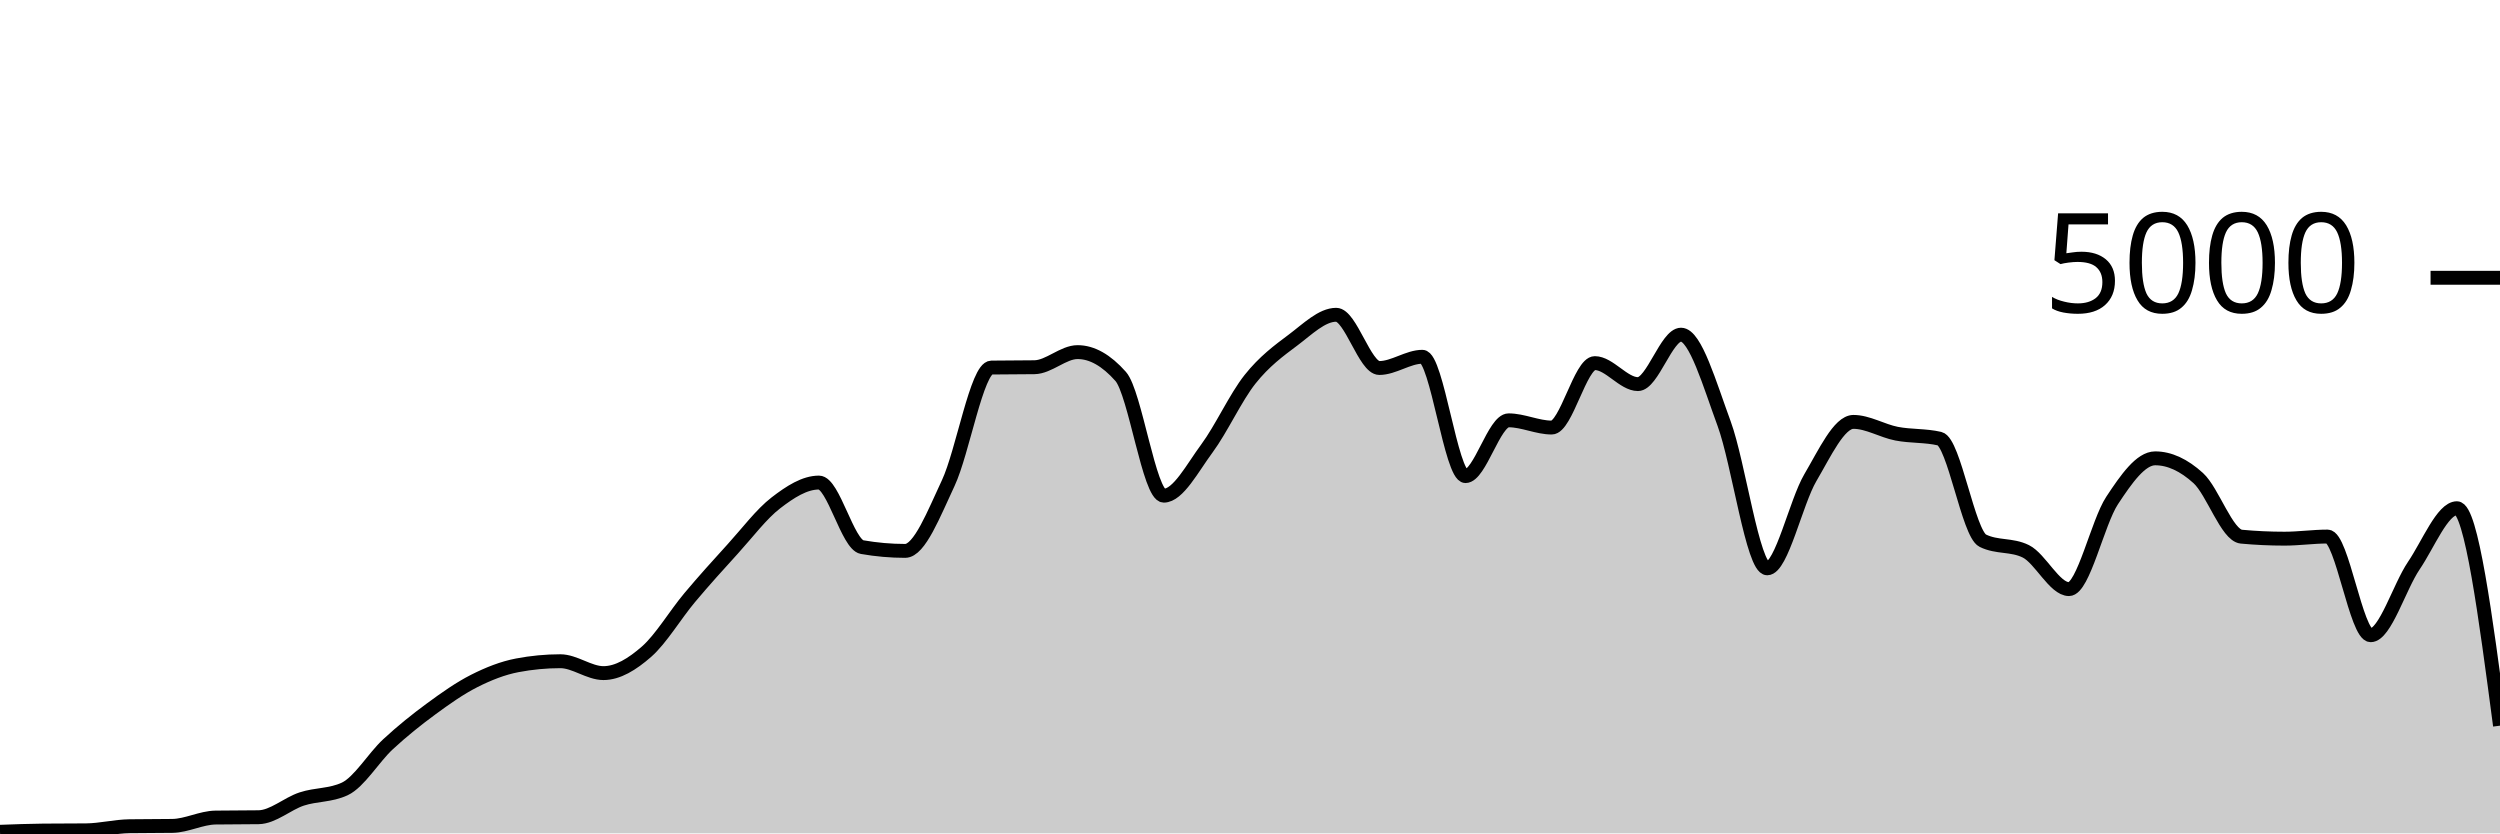
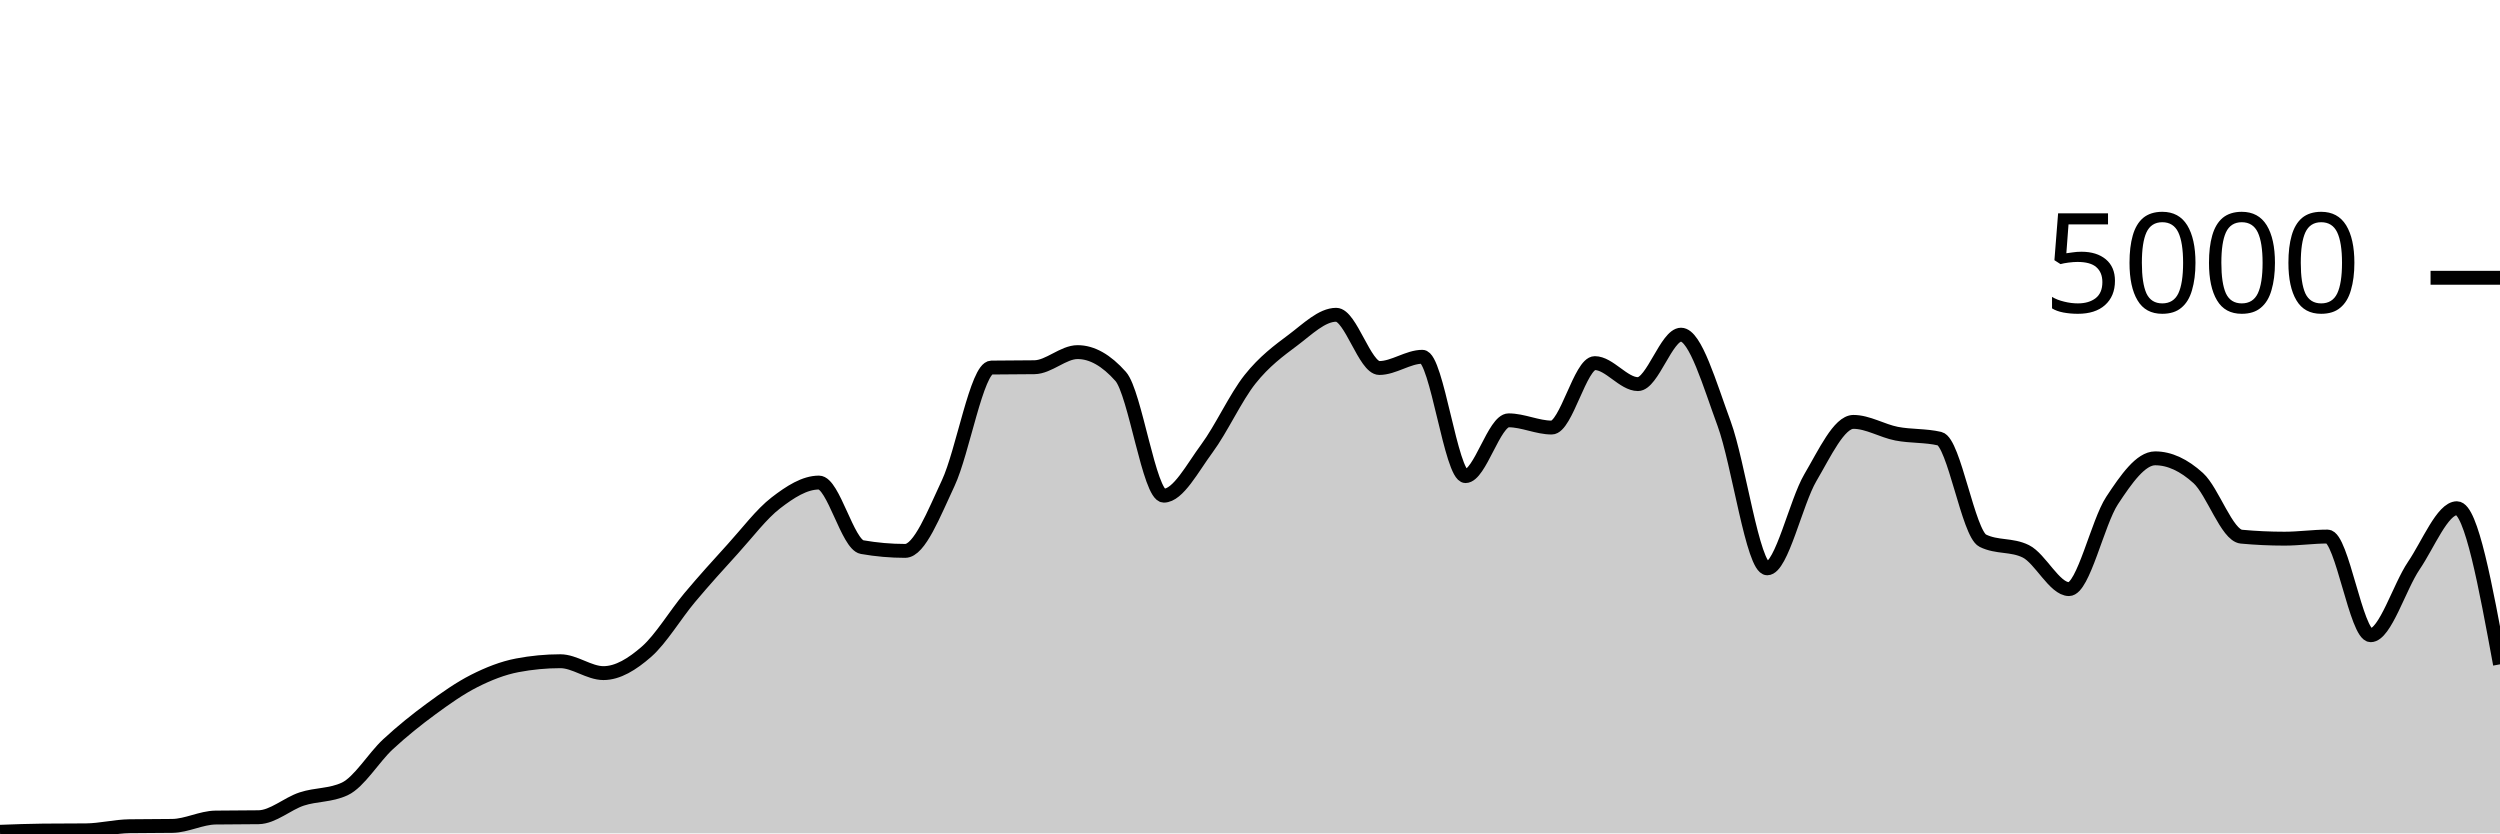
<svg xmlns="http://www.w3.org/2000/svg" viewBox="0 0 180 60">
  <g transform="translate(0,20)">
-     <path class="area" fill="rgba(0, 0, 0, 0.2)" d="M0,39.888C1.034,39.849,2.069,39.811,3.103,39.8C4.138,39.789,5.172,39.795,6.207,39.784C7.241,39.773,8.276,39.504,9.31,39.488C10.345,39.472,11.379,39.48,12.414,39.464C13.448,39.448,14.483,38.88,15.517,38.864C16.552,38.848,17.586,38.856,18.621,38.84C19.655,38.824,20.69,37.868,21.724,37.528C22.759,37.188,23.793,37.285,24.828,36.8C25.862,36.315,26.897,34.551,27.931,33.592C28.966,32.633,30,31.808,31.034,31.048C32.069,30.288,33.103,29.556,34.138,29.032C35.172,28.508,36.207,28.101,37.241,27.904C38.276,27.707,39.31,27.608,40.345,27.608C41.379,27.608,42.414,28.464,43.448,28.464C44.483,28.464,45.517,27.825,46.552,26.92C47.586,26.015,48.621,24.265,49.655,23.032C50.69,21.799,51.724,20.657,52.759,19.52C53.793,18.383,54.828,17.004,55.862,16.208C56.897,15.412,57.931,14.744,58.966,14.744C60,14.744,61.034,19.211,62.069,19.392C63.103,19.573,64.138,19.664,65.172,19.664C66.207,19.664,67.241,16.976,68.276,14.776C69.31,12.576,70.345,6.48,71.379,6.464C72.414,6.448,73.448,6.456,74.483,6.44C75.517,6.424,76.552,5.352,77.586,5.352C78.621,5.352,79.655,5.936,80.69,7.104C81.724,8.272,82.759,15.688,83.793,15.688C84.828,15.688,85.862,13.684,86.897,12.288C87.931,10.892,88.966,8.613,90,7.312C91.034,6.011,92.069,5.255,93.103,4.48C94.138,3.705,95.172,2.664,96.207,2.664C97.241,2.664,98.276,6.496,99.31,6.496C100.345,6.496,101.379,5.688,102.414,5.688C103.448,5.688,104.483,14.28,105.517,14.28C106.552,14.28,107.586,10.264,108.621,10.264C109.655,10.264,110.69,10.784,111.724,10.784C112.759,10.784,113.793,6.144,114.828,6.144C115.862,6.144,116.897,7.656,117.931,7.656C118.966,7.656,120,4.096,121.034,4.096C122.069,4.096,123.103,7.7,124.138,10.504C125.172,13.308,126.207,20.92,127.241,20.92C128.276,20.92,129.31,16.149,130.345,14.392C131.379,12.635,132.414,10.376,133.448,10.376C134.483,10.376,135.517,11.023,136.552,11.224C137.586,11.425,138.621,11.344,139.655,11.584C140.69,11.824,141.724,18.416,142.759,18.928C143.793,19.44,144.828,19.184,145.862,19.696C146.897,20.208,147.931,22.416,148.966,22.416C150,22.416,151.034,17.609,152.069,16.04C153.103,14.471,154.138,13,155.172,13C156.207,13,157.241,13.484,158.276,14.424C159.31,15.364,160.345,18.544,161.379,18.64C162.414,18.736,163.448,18.784,164.483,18.784C165.517,18.784,166.552,18.632,167.586,18.632C168.621,18.632,169.655,25.736,170.69,25.736C171.724,25.736,172.759,22.252,173.793,20.728C174.828,19.204,175.862,16.592,176.897,16.592C177.931,16.592,178.966,24.42,180,32.248L180,40C178.966,40,177.931,40,176.897,40C175.862,40,174.828,40,173.793,40C172.759,40,171.724,40,170.69,40C169.655,40,168.621,40,167.586,40C166.552,40,165.517,40,164.483,40C163.448,40,162.414,40,161.379,40C160.345,40,159.31,40,158.276,40C157.241,40,156.207,40,155.172,40C154.138,40,153.103,40,152.069,40C151.034,40,150,40,148.966,40C147.931,40,146.897,40,145.862,40C144.828,40,143.793,40,142.759,40C141.724,40,140.69,40,139.655,40C138.621,40,137.586,40,136.552,40C135.517,40,134.483,40,133.448,40C132.414,40,131.379,40,130.345,40C129.31,40,128.276,40,127.241,40C126.207,40,125.172,40,124.138,40C123.103,40,122.069,40,121.034,40C120,40,118.966,40,117.931,40C116.897,40,115.862,40,114.828,40C113.793,40,112.759,40,111.724,40C110.69,40,109.655,40,108.621,40C107.586,40,106.552,40,105.517,40C104.483,40,103.448,40,102.414,40C101.379,40,100.345,40,99.31,40C98.276,40,97.241,40,96.207,40C95.172,40,94.138,40,93.103,40C92.069,40,91.034,40,90,40C88.966,40,87.931,40,86.897,40C85.862,40,84.828,40,83.793,40C82.759,40,81.724,40,80.69,40C79.655,40,78.621,40,77.586,40C76.552,40,75.517,40,74.483,40C73.448,40,72.414,40,71.379,40C70.345,40,69.31,40,68.276,40C67.241,40,66.207,40,65.172,40C64.138,40,63.103,40,62.069,40C61.034,40,60,40,58.966,40C57.931,40,56.897,40,55.862,40C54.828,40,53.793,40,52.759,40C51.724,40,50.69,40,49.655,40C48.621,40,47.586,40,46.552,40C45.517,40,44.483,40,43.448,40C42.414,40,41.379,40,40.345,40C39.31,40,38.276,40,37.241,40C36.207,40,35.172,40,34.138,40C33.103,40,32.069,40,31.034,40C30,40,28.966,40,27.931,40C26.897,40,25.862,40,24.828,40C23.793,40,22.759,40,21.724,40C20.69,40,19.655,40,18.621,40C17.586,40,16.552,40,15.517,40C14.483,40,13.448,40,12.414,40C11.379,40,10.345,40,9.31,40C8.276,40,7.241,40,6.207,40C5.172,40,4.138,40,3.103,40C2.069,40,1.034,40,0,40Z" />
-     <path class="line" stroke="black" fill="none" d="M0,39.888C1.034,39.849,2.069,39.811,3.103,39.8C4.138,39.789,5.172,39.795,6.207,39.784C7.241,39.773,8.276,39.504,9.31,39.488C10.345,39.472,11.379,39.48,12.414,39.464C13.448,39.448,14.483,38.88,15.517,38.864C16.552,38.848,17.586,38.856,18.621,38.84C19.655,38.824,20.69,37.868,21.724,37.528C22.759,37.188,23.793,37.285,24.828,36.8C25.862,36.315,26.897,34.551,27.931,33.592C28.966,32.633,30,31.808,31.034,31.048C32.069,30.288,33.103,29.556,34.138,29.032C35.172,28.508,36.207,28.101,37.241,27.904C38.276,27.707,39.31,27.608,40.345,27.608C41.379,27.608,42.414,28.464,43.448,28.464C44.483,28.464,45.517,27.825,46.552,26.92C47.586,26.015,48.621,24.265,49.655,23.032C50.69,21.799,51.724,20.657,52.759,19.52C53.793,18.383,54.828,17.004,55.862,16.208C56.897,15.412,57.931,14.744,58.966,14.744C60,14.744,61.034,19.211,62.069,19.392C63.103,19.573,64.138,19.664,65.172,19.664C66.207,19.664,67.241,16.976,68.276,14.776C69.31,12.576,70.345,6.48,71.379,6.464C72.414,6.448,73.448,6.456,74.483,6.44C75.517,6.424,76.552,5.352,77.586,5.352C78.621,5.352,79.655,5.936,80.69,7.104C81.724,8.272,82.759,15.688,83.793,15.688C84.828,15.688,85.862,13.684,86.897,12.288C87.931,10.892,88.966,8.613,90,7.312C91.034,6.011,92.069,5.255,93.103,4.48C94.138,3.705,95.172,2.664,96.207,2.664C97.241,2.664,98.276,6.496,99.31,6.496C100.345,6.496,101.379,5.688,102.414,5.688C103.448,5.688,104.483,14.28,105.517,14.28C106.552,14.28,107.586,10.264,108.621,10.264C109.655,10.264,110.69,10.784,111.724,10.784C112.759,10.784,113.793,6.144,114.828,6.144C115.862,6.144,116.897,7.656,117.931,7.656C118.966,7.656,120,4.096,121.034,4.096C122.069,4.096,123.103,7.7,124.138,10.504C125.172,13.308,126.207,20.92,127.241,20.92C128.276,20.92,129.31,16.149,130.345,14.392C131.379,12.635,132.414,10.376,133.448,10.376C134.483,10.376,135.517,11.023,136.552,11.224C137.586,11.425,138.621,11.344,139.655,11.584C140.69,11.824,141.724,18.416,142.759,18.928C143.793,19.44,144.828,19.184,145.862,19.696C146.897,20.208,147.931,22.416,148.966,22.416C150,22.416,151.034,17.609,152.069,16.04C153.103,14.471,154.138,13,155.172,13C156.207,13,157.241,13.484,158.276,14.424C159.31,15.364,160.345,18.544,161.379,18.64C162.414,18.736,163.448,18.784,164.483,18.784C165.517,18.784,166.552,18.632,167.586,18.632C168.621,18.632,169.655,25.736,170.69,25.736C171.724,25.736,172.759,22.252,173.793,20.728C174.828,19.204,175.862,16.592,176.897,16.592C177.931,16.592,178.966,24.42,180,32.248" />
+     <path class="area" fill="rgba(0, 0, 0, 0.2)" d="M0,39.888C1.034,39.849,2.069,39.811,3.103,39.8C4.138,39.789,5.172,39.795,6.207,39.784C7.241,39.773,8.276,39.504,9.31,39.488C10.345,39.472,11.379,39.48,12.414,39.464C13.448,39.448,14.483,38.88,15.517,38.864C16.552,38.848,17.586,38.856,18.621,38.84C19.655,38.824,20.69,37.868,21.724,37.528C22.759,37.188,23.793,37.285,24.828,36.8C25.862,36.315,26.897,34.551,27.931,33.592C28.966,32.633,30,31.808,31.034,31.048C32.069,30.288,33.103,29.556,34.138,29.032C35.172,28.508,36.207,28.101,37.241,27.904C38.276,27.707,39.31,27.608,40.345,27.608C41.379,27.608,42.414,28.464,43.448,28.464C44.483,28.464,45.517,27.825,46.552,26.92C47.586,26.015,48.621,24.265,49.655,23.032C50.69,21.799,51.724,20.657,52.759,19.52C53.793,18.383,54.828,17.004,55.862,16.208C56.897,15.412,57.931,14.744,58.966,14.744C60,14.744,61.034,19.211,62.069,19.392C63.103,19.573,64.138,19.664,65.172,19.664C66.207,19.664,67.241,16.976,68.276,14.776C69.31,12.576,70.345,6.48,71.379,6.464C72.414,6.448,73.448,6.456,74.483,6.44C75.517,6.424,76.552,5.352,77.586,5.352C78.621,5.352,79.655,5.936,80.69,7.104C81.724,8.272,82.759,15.688,83.793,15.688C84.828,15.688,85.862,13.684,86.897,12.288C87.931,10.892,88.966,8.613,90,7.312C91.034,6.011,92.069,5.255,93.103,4.48C94.138,3.705,95.172,2.664,96.207,2.664C97.241,2.664,98.276,6.496,99.31,6.496C100.345,6.496,101.379,5.688,102.414,5.688C103.448,5.688,104.483,14.28,105.517,14.28C106.552,14.28,107.586,10.264,108.621,10.264C109.655,10.264,110.69,10.784,111.724,10.784C112.759,10.784,113.793,6.144,114.828,6.144C115.862,6.144,116.897,7.656,117.931,7.656C118.966,7.656,120,4.096,121.034,4.096C122.069,4.096,123.103,7.7,124.138,10.504C125.172,13.308,126.207,20.92,127.241,20.92C128.276,20.92,129.31,16.149,130.345,14.392C131.379,12.635,132.414,10.376,133.448,10.376C134.483,10.376,135.517,11.023,136.552,11.224C137.586,11.425,138.621,11.344,139.655,11.584C140.69,11.824,141.724,18.416,142.759,18.928C143.793,19.44,144.828,19.184,145.862,19.696C146.897,20.208,147.931,22.416,148.966,22.416C150,22.416,151.034,17.609,152.069,16.04C153.103,14.471,154.138,13,155.172,13C156.207,13,157.241,13.484,158.276,14.424C159.31,15.364,160.345,18.544,161.379,18.64C162.414,18.736,163.448,18.784,164.483,18.784C165.517,18.784,166.552,18.632,167.586,18.632C168.621,18.632,169.655,25.736,170.69,25.736C171.724,25.736,172.759,22.252,173.793,20.728C174.828,19.204,175.862,16.592,176.897,16.592C177.931,16.592,178.966,22.212,180,27.832L180,40C178.966,40,177.931,40,176.897,40C175.862,40,174.828,40,173.793,40C172.759,40,171.724,40,170.69,40C169.655,40,168.621,40,167.586,40C166.552,40,165.517,40,164.483,40C163.448,40,162.414,40,161.379,40C160.345,40,159.31,40,158.276,40C157.241,40,156.207,40,155.172,40C154.138,40,153.103,40,152.069,40C151.034,40,150,40,148.966,40C147.931,40,146.897,40,145.862,40C144.828,40,143.793,40,142.759,40C141.724,40,140.69,40,139.655,40C138.621,40,137.586,40,136.552,40C135.517,40,134.483,40,133.448,40C132.414,40,131.379,40,130.345,40C129.31,40,128.276,40,127.241,40C126.207,40,125.172,40,124.138,40C123.103,40,122.069,40,121.034,40C120,40,118.966,40,117.931,40C116.897,40,115.862,40,114.828,40C113.793,40,112.759,40,111.724,40C110.69,40,109.655,40,108.621,40C107.586,40,106.552,40,105.517,40C104.483,40,103.448,40,102.414,40C101.379,40,100.345,40,99.31,40C98.276,40,97.241,40,96.207,40C95.172,40,94.138,40,93.103,40C92.069,40,91.034,40,90,40C88.966,40,87.931,40,86.897,40C85.862,40,84.828,40,83.793,40C82.759,40,81.724,40,80.69,40C79.655,40,78.621,40,77.586,40C76.552,40,75.517,40,74.483,40C73.448,40,72.414,40,71.379,40C70.345,40,69.31,40,68.276,40C67.241,40,66.207,40,65.172,40C64.138,40,63.103,40,62.069,40C61.034,40,60,40,58.966,40C57.931,40,56.897,40,55.862,40C54.828,40,53.793,40,52.759,40C51.724,40,50.69,40,49.655,40C48.621,40,47.586,40,46.552,40C45.517,40,44.483,40,43.448,40C42.414,40,41.379,40,40.345,40C39.31,40,38.276,40,37.241,40C36.207,40,35.172,40,34.138,40C33.103,40,32.069,40,31.034,40C30,40,28.966,40,27.931,40C26.897,40,25.862,40,24.828,40C23.793,40,22.759,40,21.724,40C20.69,40,19.655,40,18.621,40C17.586,40,16.552,40,15.517,40C14.483,40,13.448,40,12.414,40C11.379,40,10.345,40,9.31,40C8.276,40,7.241,40,6.207,40C5.172,40,4.138,40,3.103,40C2.069,40,1.034,40,0,40Z" />
+     <path class="line" stroke="black" fill="none" d="M0,39.888C1.034,39.849,2.069,39.811,3.103,39.8C4.138,39.789,5.172,39.795,6.207,39.784C7.241,39.773,8.276,39.504,9.31,39.488C10.345,39.472,11.379,39.48,12.414,39.464C13.448,39.448,14.483,38.88,15.517,38.864C16.552,38.848,17.586,38.856,18.621,38.84C19.655,38.824,20.69,37.868,21.724,37.528C22.759,37.188,23.793,37.285,24.828,36.8C25.862,36.315,26.897,34.551,27.931,33.592C28.966,32.633,30,31.808,31.034,31.048C32.069,30.288,33.103,29.556,34.138,29.032C35.172,28.508,36.207,28.101,37.241,27.904C38.276,27.707,39.31,27.608,40.345,27.608C41.379,27.608,42.414,28.464,43.448,28.464C44.483,28.464,45.517,27.825,46.552,26.92C47.586,26.015,48.621,24.265,49.655,23.032C50.69,21.799,51.724,20.657,52.759,19.52C53.793,18.383,54.828,17.004,55.862,16.208C56.897,15.412,57.931,14.744,58.966,14.744C60,14.744,61.034,19.211,62.069,19.392C63.103,19.573,64.138,19.664,65.172,19.664C66.207,19.664,67.241,16.976,68.276,14.776C69.31,12.576,70.345,6.48,71.379,6.464C72.414,6.448,73.448,6.456,74.483,6.44C75.517,6.424,76.552,5.352,77.586,5.352C78.621,5.352,79.655,5.936,80.69,7.104C81.724,8.272,82.759,15.688,83.793,15.688C84.828,15.688,85.862,13.684,86.897,12.288C87.931,10.892,88.966,8.613,90,7.312C91.034,6.011,92.069,5.255,93.103,4.48C94.138,3.705,95.172,2.664,96.207,2.664C97.241,2.664,98.276,6.496,99.31,6.496C100.345,6.496,101.379,5.688,102.414,5.688C103.448,5.688,104.483,14.28,105.517,14.28C106.552,14.28,107.586,10.264,108.621,10.264C109.655,10.264,110.69,10.784,111.724,10.784C112.759,10.784,113.793,6.144,114.828,6.144C115.862,6.144,116.897,7.656,117.931,7.656C118.966,7.656,120,4.096,121.034,4.096C122.069,4.096,123.103,7.7,124.138,10.504C125.172,13.308,126.207,20.92,127.241,20.92C128.276,20.92,129.31,16.149,130.345,14.392C131.379,12.635,132.414,10.376,133.448,10.376C134.483,10.376,135.517,11.023,136.552,11.224C137.586,11.425,138.621,11.344,139.655,11.584C140.69,11.824,141.724,18.416,142.759,18.928C143.793,19.44,144.828,19.184,145.862,19.696C146.897,20.208,147.931,22.416,148.966,22.416C150,22.416,151.034,17.609,152.069,16.04C153.103,14.471,154.138,13,155.172,13C156.207,13,157.241,13.484,158.276,14.424C159.31,15.364,160.345,18.544,161.379,18.64C162.414,18.736,163.448,18.784,164.483,18.784C165.517,18.784,166.552,18.632,167.586,18.632C168.621,18.632,169.655,25.736,170.69,25.736C171.724,25.736,172.759,22.252,173.793,20.728C174.828,19.204,175.862,16.592,176.897,16.592C177.931,16.592,178.966,22.212,180,27.832" />
    <path class="axis-ceiling" stroke-width="1" stroke="black" fill="none" d="M175,0L180,0" />
    <text class="axis-ceiling-label" font-family="sans-serif" text-anchor="end" font-size="10px" x="170" y="2.5">5000</text>
  </g>
</svg>
